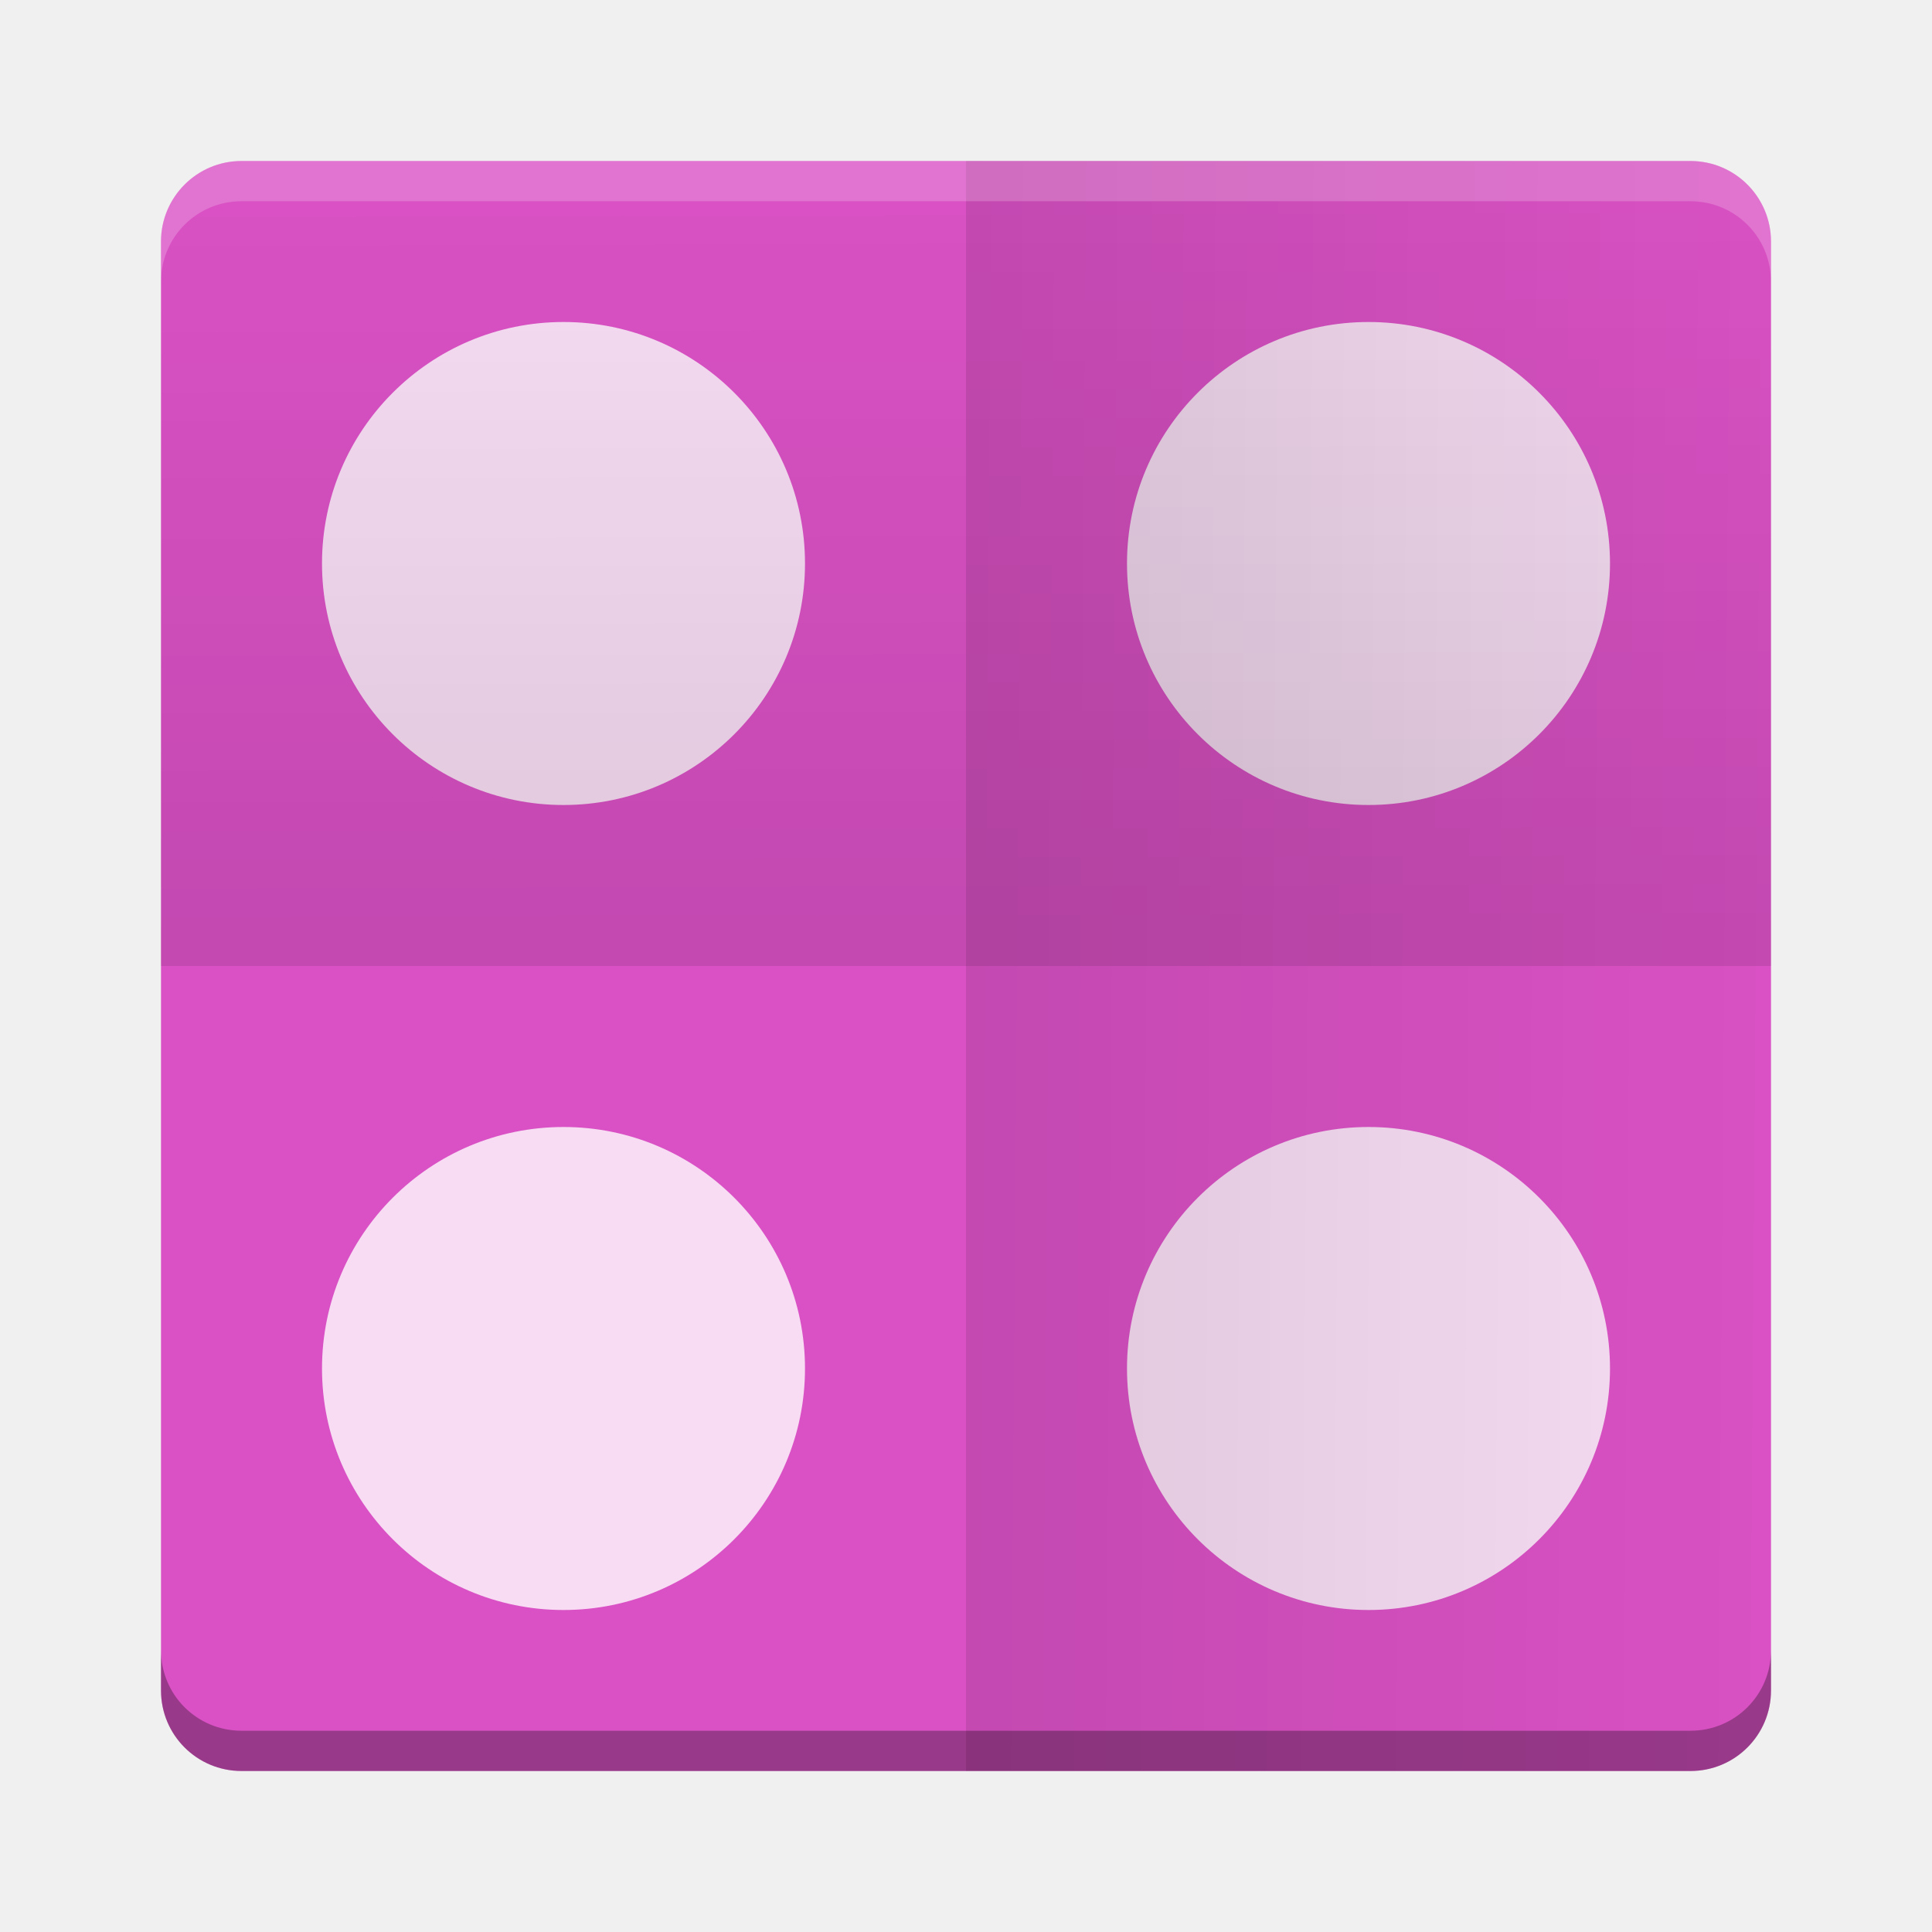
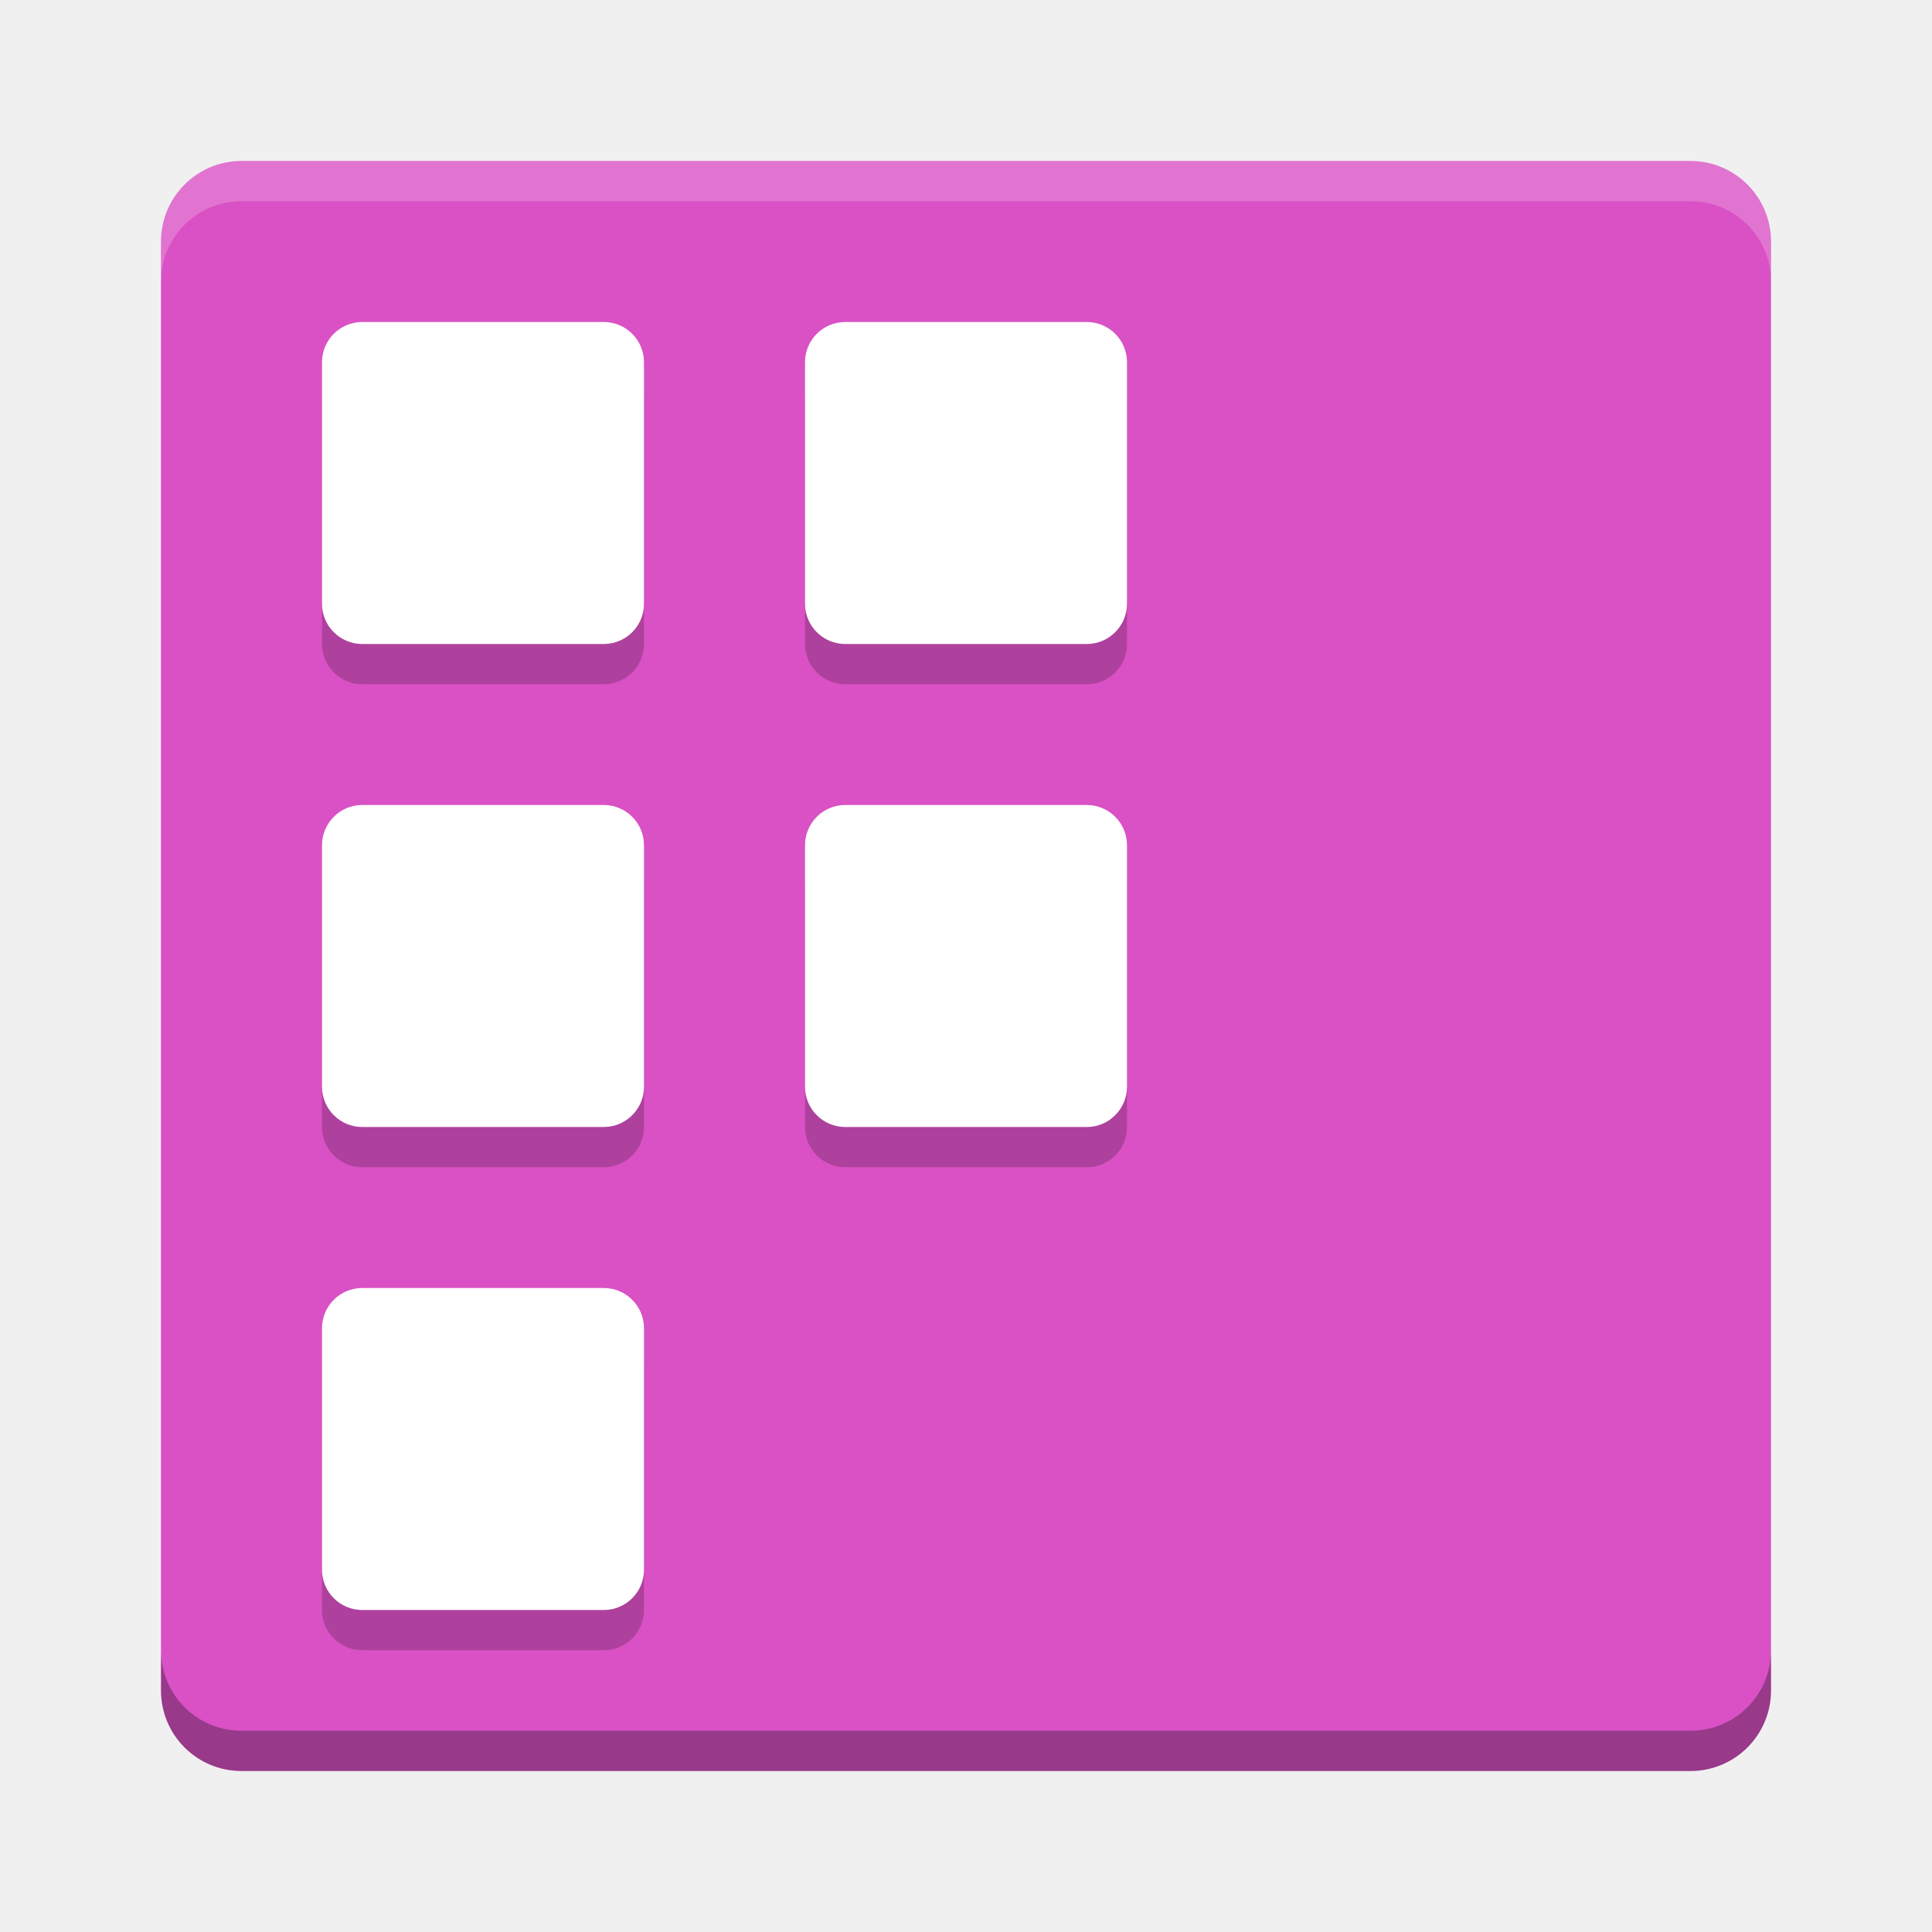
- <svg xmlns="http://www.w3.org/2000/svg" xmlns:xlink="http://www.w3.org/1999/xlink" id="svg2817" height="24" width="24" version="1.0">
-   <defs id="defs2819">
-     <linearGradient id="linearGradient4191" y2="3.951" gradientUnits="userSpaceOnUse" x2="24.239" gradientTransform="translate(0,1)" y1="22.121" x1="24.292">
-       <stop id="stop4187" offset="0" />
-       <stop id="stop4189" stop-opacity="0" offset="1" />
-     </linearGradient>
-     <linearGradient id="linearGradient4161" y2="3.951" xlink:href="#linearGradient4191" gradientUnits="userSpaceOnUse" x2="24.239" gradientTransform="matrix(0,0.5,-0.5,0,24,-1e-7)" y1="23.946" x1="24.089" />
-     <linearGradient xlink:href="#linearGradient4191" id="linearGradient4163" gradientUnits="userSpaceOnUse" gradientTransform="matrix(0.5,0,0,0.5,0,0.5)" x1="24.292" y1="22.121" x2="24.239" y2="3.951" />
-   </defs>
-   <rect style="fill:#d951c4" id="rect4203-6" transform="matrix(0,-1,-1,0,0,0)" rx="1" ry="1" height="20" width="20" y="-22" x="-22" />
-   <path style="fill:#ffffff;opacity:0.8" d="M 7 4 A 3 3 0 0 0 4 7 A 3 3 0 0 0 7 10 A 3 3 0 0 0 10 7 A 3 3 0 0 0 7 4 z M 17 4 A 3 3 0 0 0 14 7 A 3 3 0 0 0 17 10 A 3 3 0 0 0 20 7 A 3 3 0 0 0 17 4 z M 7 14 A 3 3 0 0 0 4 17 A 3 3 0 0 0 7 20 A 3 3 0 0 0 10 17 A 3 3 0 0 0 7 14 z M 17 14 A 3 3 0 0 0 14 17 A 3 3 0 0 0 17 20 A 3 3 0 0 0 20 17 A 3 3 0 0 0 17 14 z " id="path4194" />
-   <path style="opacity:0.1;fill:url(#linearGradient4163)" id="path4026" d="m 3,2.5 c -0.554,0 -1,0.446 -1,1 l 0,8.5 20,0 0,-8.5 c 0,-0.554 -0.446,-1 -1,-1 l -18,0 z" />
-   <path style="opacity:0.1;fill:url(#linearGradient4161)" id="path4159" d="M 22,3 C 22,2.446 21.554,2 21,2 l -9,0 0,20 9,0 c 0.554,0 1,-0.446 1,-1 z" />
-   <path style="opacity:0.2;fill:#ffffff" id="rect4592" d="M 3,2 C 2.446,2 2,2.446 2,3 l 0,0.5 c 0,-0.554 0.446,-1 1,-1 l 18,0 c 0.554,0 1,0.446 1,1 L 22,3 C 22,2.446 21.554,2 21,2 L 3,2 Z" />
-   <path style="opacity:0.3" id="path4597" d="M 3,22 C 2.446,22 2,21.554 2,21 l 0,-0.5 c 0,0.554 0.446,1 1,1 l 18,0 c 0.554,0 1,-0.446 1,-1 l 0,0.5 c 0,0.554 -0.446,1 -1,1 L 3,22 Z" />
+ <svg xmlns="http://www.w3.org/2000/svg" id="svg2817" height="24" width="24" version="1.0">
+   <defs id="defs2819" />
+   <g id="g4267">
+     <rect x="-22" y="-22" width="20" height="20" ry="1" rx="1" transform="matrix(0,-1,-1,0,0,0)" id="rect4203-6" style="fill:#d951c4" />
+     <path d="M 3,2 C 2.446,2 2,2.446 2,3 l 0,0.5 c 0,-0.554 0.446,-1 1,-1 l 18,0 c 0.554,0 1,0.446 1,1 L 22,3 C 22,2.446 21.554,2 21,2 L 3,2 Z" id="rect4592" style="opacity:0.2;fill:#ffffff" />
+     <path d="M 3,22 C 2.446,22 2,21.554 2,21 l 0,-0.5 c 0,0.554 0.446,1 1,1 l 18,0 c 0.554,0 1,-0.446 1,-1 l 0,0.5 c 0,0.554 -0.446,1 -1,1 L 3,22 Z" id="path4597" style="opacity:0.3" />
+     <g transform="translate(0,0.5)" id="g4255" style="opacity:0.2;fill:#000000;fill-opacity:1">
+       <rect rx="0.5" ry="0.5" y="4" x="4" height="4" width="4" id="rect4257" style="opacity:1;fill:#000000;fill-opacity:1;stroke:none;stroke-width:4;stroke-linecap:round;stroke-linejoin:round;stroke-miterlimit:4;stroke-dasharray:none;stroke-opacity:1" />
+       <rect style="opacity:1;fill:#000000;fill-opacity:1;stroke:none;stroke-width:4;stroke-linecap:round;stroke-linejoin:round;stroke-miterlimit:4;stroke-dasharray:none;stroke-opacity:1" id="rect4259" width="4" height="4" x="4" y="10" ry="0.5" rx="0.5" />
+       <rect rx="0.5" ry="0.5" y="16" x="4" height="4" width="4" id="rect4261" style="opacity:1;fill:#000000;fill-opacity:1;stroke:none;stroke-width:4;stroke-linecap:round;stroke-linejoin:round;stroke-miterlimit:4;stroke-dasharray:none;stroke-opacity:1" />
+       <rect style="opacity:1;fill:#000000;fill-opacity:1;stroke:none;stroke-width:4;stroke-linecap:round;stroke-linejoin:round;stroke-miterlimit:4;stroke-dasharray:none;stroke-opacity:1" id="rect4263" width="4" height="4" x="10" y="4" ry="0.5" rx="0.5" />
+       <rect rx="0.5" ry="0.5" y="10" x="10" height="4" width="4" id="rect4265" style="opacity:1;fill:#000000;fill-opacity:1;stroke:none;stroke-width:4;stroke-linecap:round;stroke-linejoin:round;stroke-miterlimit:4;stroke-dasharray:none;stroke-opacity:1" />
+     </g>
+     <g style="fill:#ffffff;fill-opacity:1" id="g4248">
+       <rect style="opacity:1;fill:#ffffff;fill-opacity:1;stroke:none;stroke-width:4;stroke-linecap:round;stroke-linejoin:round;stroke-miterlimit:4;stroke-dasharray:none;stroke-opacity:1" id="rect4163" width="4" height="4" x="4" y="4" ry="0.5" rx="0.5" />
+       <rect rx="0.5" ry="0.5" y="10" x="4" height="4" width="4" id="rect4165" style="opacity:1;fill:#ffffff;fill-opacity:1;stroke:none;stroke-width:4;stroke-linecap:round;stroke-linejoin:round;stroke-miterlimit:4;stroke-dasharray:none;stroke-opacity:1" />
+       <rect style="opacity:1;fill:#ffffff;fill-opacity:1;stroke:none;stroke-width:4;stroke-linecap:round;stroke-linejoin:round;stroke-miterlimit:4;stroke-dasharray:none;stroke-opacity:1" id="rect4167" width="4" height="4" x="4" y="16" ry="0.5" rx="0.5" />
+       <rect rx="0.5" ry="0.5" y="4" x="10" height="4" width="4" id="rect4169" style="opacity:1;fill:#ffffff;fill-opacity:1;stroke:none;stroke-width:4;stroke-linecap:round;stroke-linejoin:round;stroke-miterlimit:4;stroke-dasharray:none;stroke-opacity:1" />
+       <rect style="opacity:1;fill:#ffffff;fill-opacity:1;stroke:none;stroke-width:4;stroke-linecap:round;stroke-linejoin:round;stroke-miterlimit:4;stroke-dasharray:none;stroke-opacity:1" id="rect4171" width="4" height="4" x="10" y="10" ry="0.5" rx="0.5" />
+     </g>
+   </g>
</svg>
